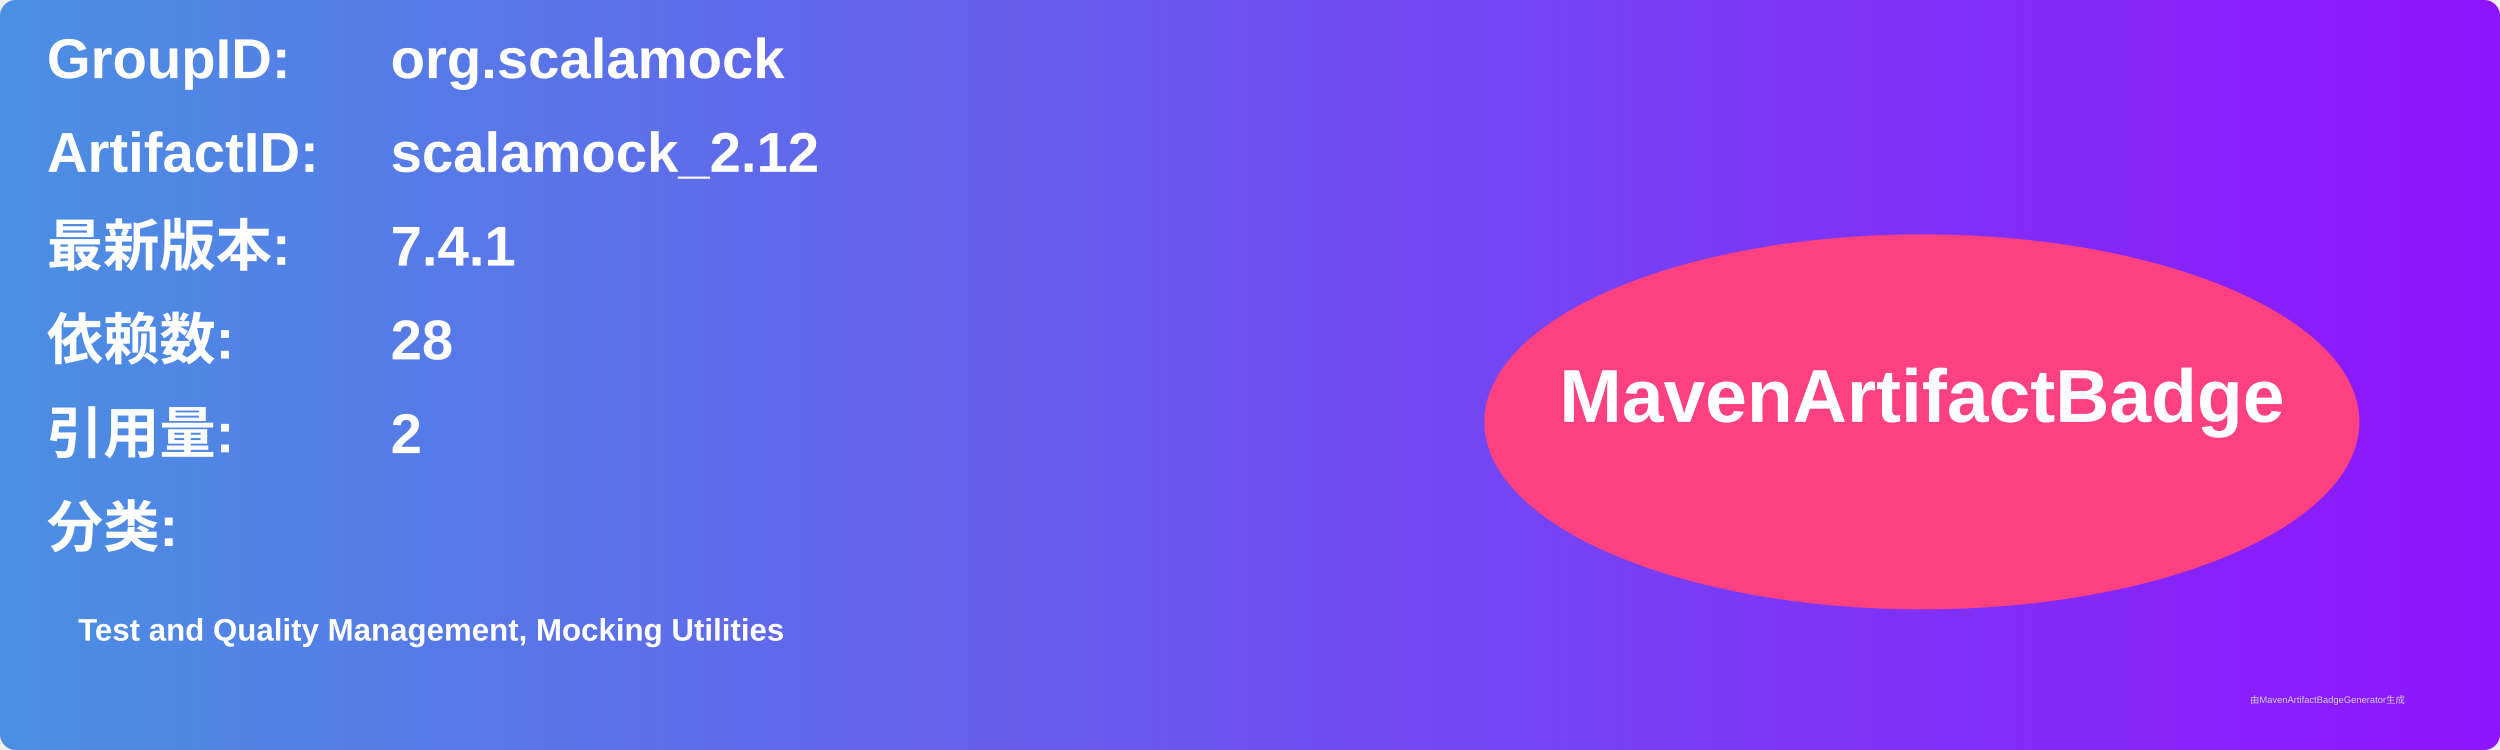
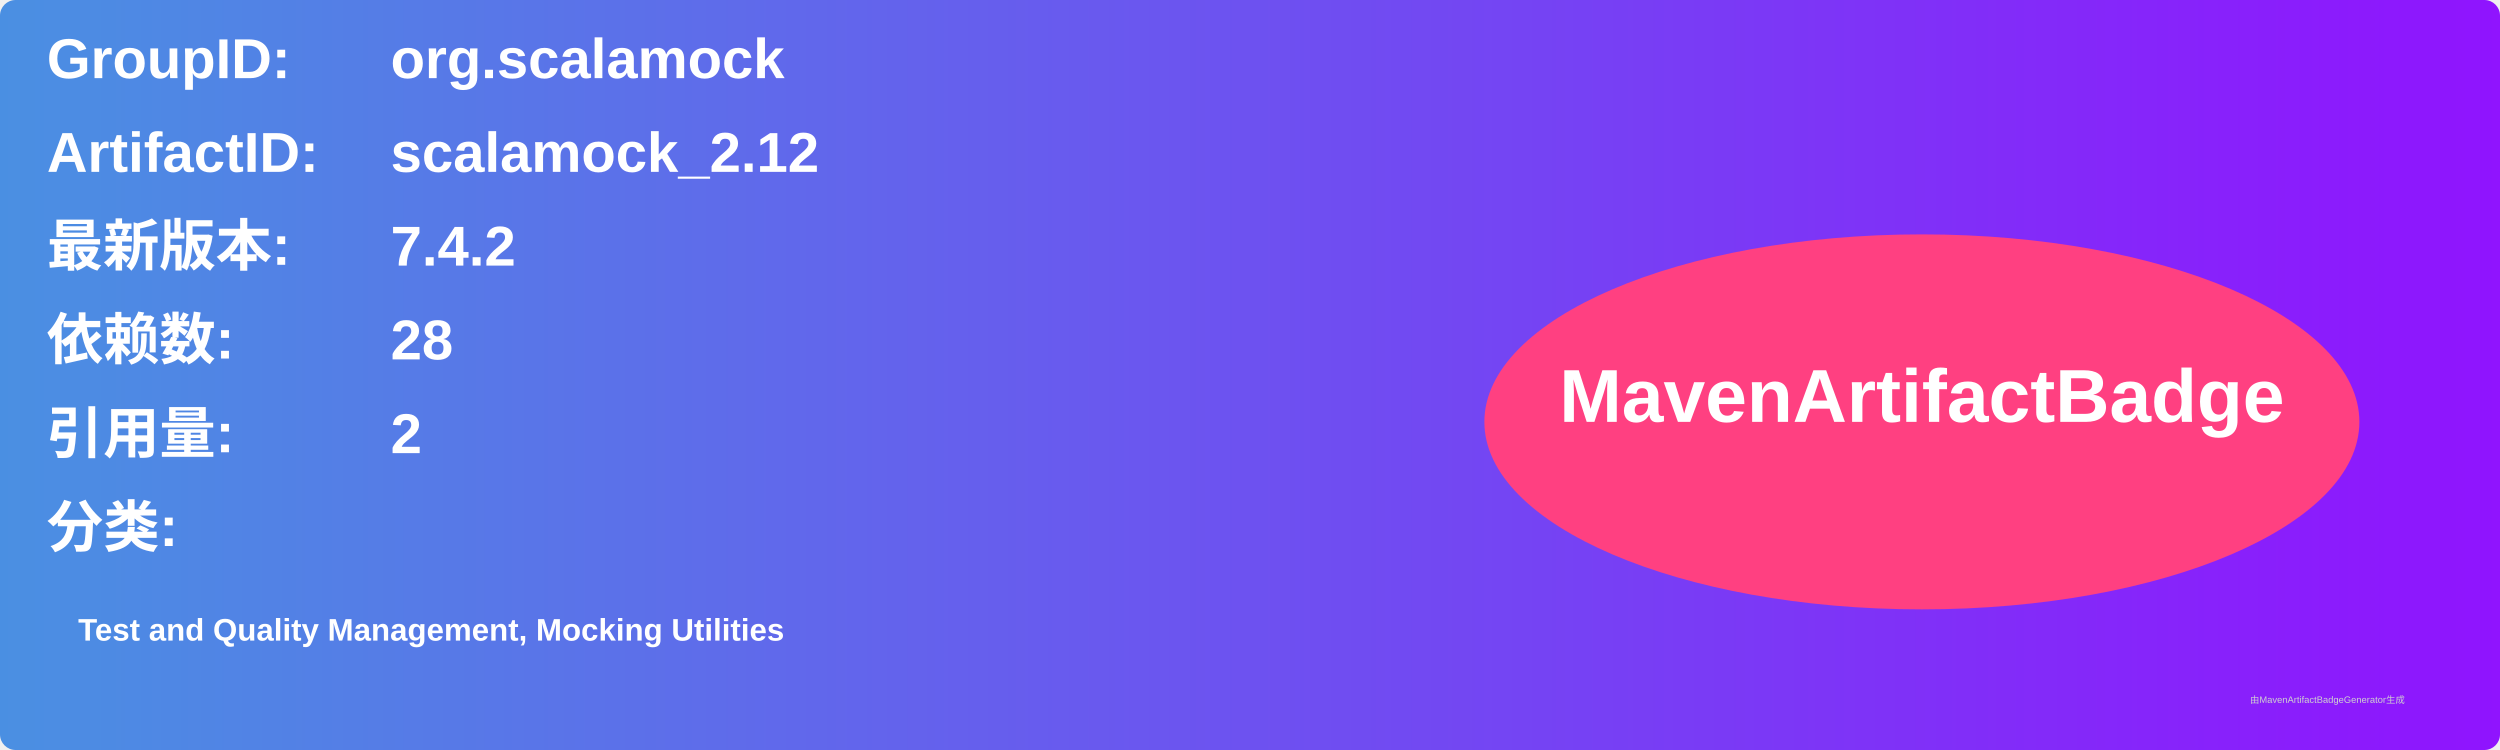
<svg xmlns="http://www.w3.org/2000/svg" width="800" height="240" viewBox="0 0 800 240">
  <linearGradient id="grad" x1="0%" y1="0%" x2="100%" y2="0%">
    <stop offset="0%" stop-color="#4a90e2" />
    <stop offset="100%" stop-color="#9013fe" />
  </linearGradient>
  <rect width="100%" height="100%" rx="5" ry="5" fill="url(#grad)" />
  <g transform="translate(15, 15)">
    <text x="0" y="10" font-family="Arial" font-size="18" fill="white" font-weight="bold" width="260">GroupID:</text>
    <text x="110" y="10" font-family="Arial" font-size="18" fill="white" font-weight="bold" width="460">org.scalamock</text>
    <text x="0" y="40" font-family="Arial" font-size="18" fill="white" font-weight="bold" width="260">ArtifactID:</text>
    <text x="110" y="40" font-family="Arial" font-size="18" fill="white" font-weight="bold" width="460">scalamock_2.12</text>
    <text x="0" y="70" font-family="Arial" font-size="18" fill="white" font-weight="bold">最新版本:</text>
    <text x="110" y="70" font-family="Arial" font-size="18" fill="white" font-weight="bold">
-       <tspan font-weight="bold">7.4.1</tspan>
+       <tspan font-weight="bold">7.4.2</tspan>
    </text>
    <text x="0" y="100" font-family="Arial" font-size="18" fill="white" font-weight="bold">依赖数: </text>
    <text x="110" y="100" font-family="Arial" font-size="18" fill="white">
      <tspan font-weight="bold">28</tspan>
    </text>
    <text x="0" y="130" font-family="Arial" font-size="18" fill="white" font-weight="bold">引用量: </text>
    <text x="110" y="130" font-family="Arial" font-size="18" fill="white">
      <tspan font-weight="bold">2</tspan>
    </text>
    <text x="0" y="160" font-family="Arial" font-size="18" fill="white" font-weight="bold">分类:</text>
    <text x="10" y="190" font-family="Arial" font-size="10" fill="white">
      <tspan font-weight="bold">Test and Quality Management, Mocking Utilities</tspan>
    </text>
    <ellipse cx="600" cy="120" rx="140" ry="60" fill="#ff4081" />
    <text x="600" y="120" text-anchor="middle" font-family="Arial" font-size="24" fill="white" font-weight="bold">MavenArtifactBadge</text>
  </g>
  <text x="720" y="225" font-family="Arial" font-size="3" fill="#d0d0d0">由MavenArtifactBadgeGenerator生成</text>
</svg>
